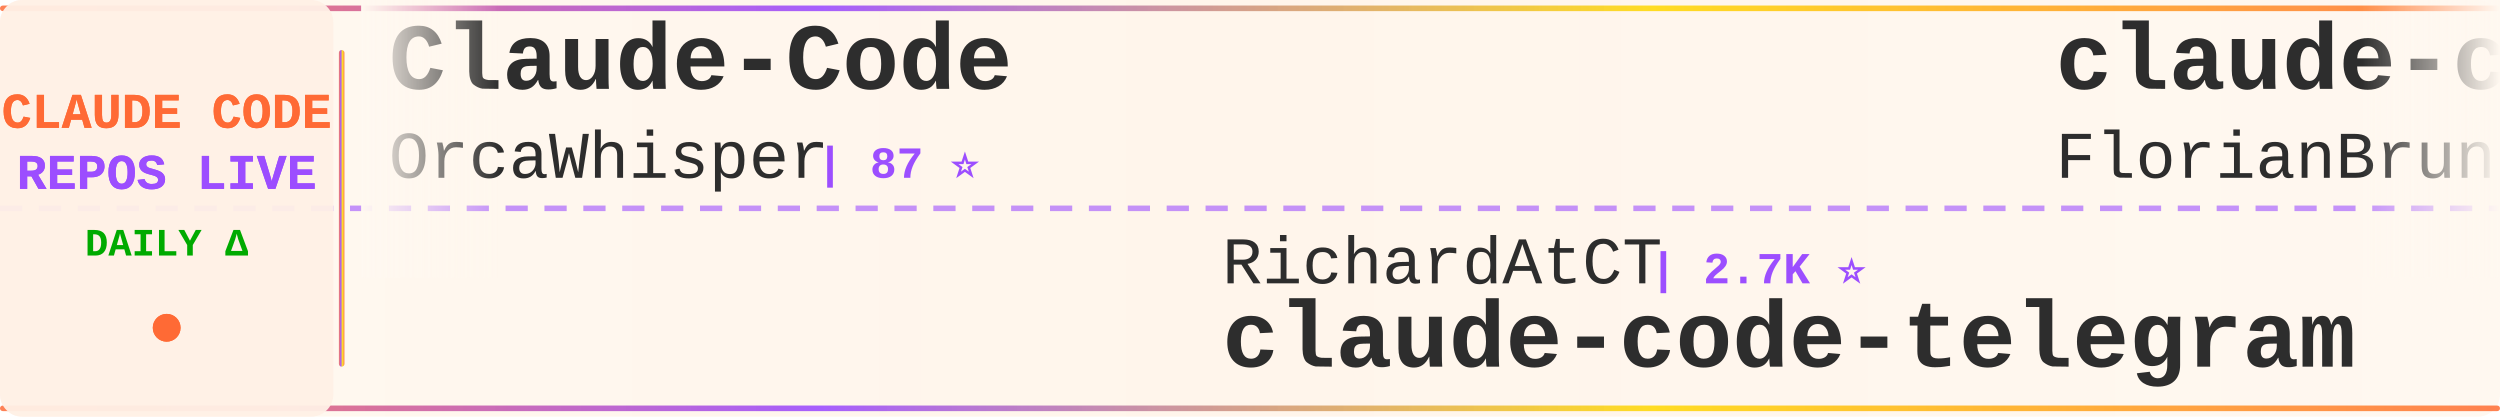
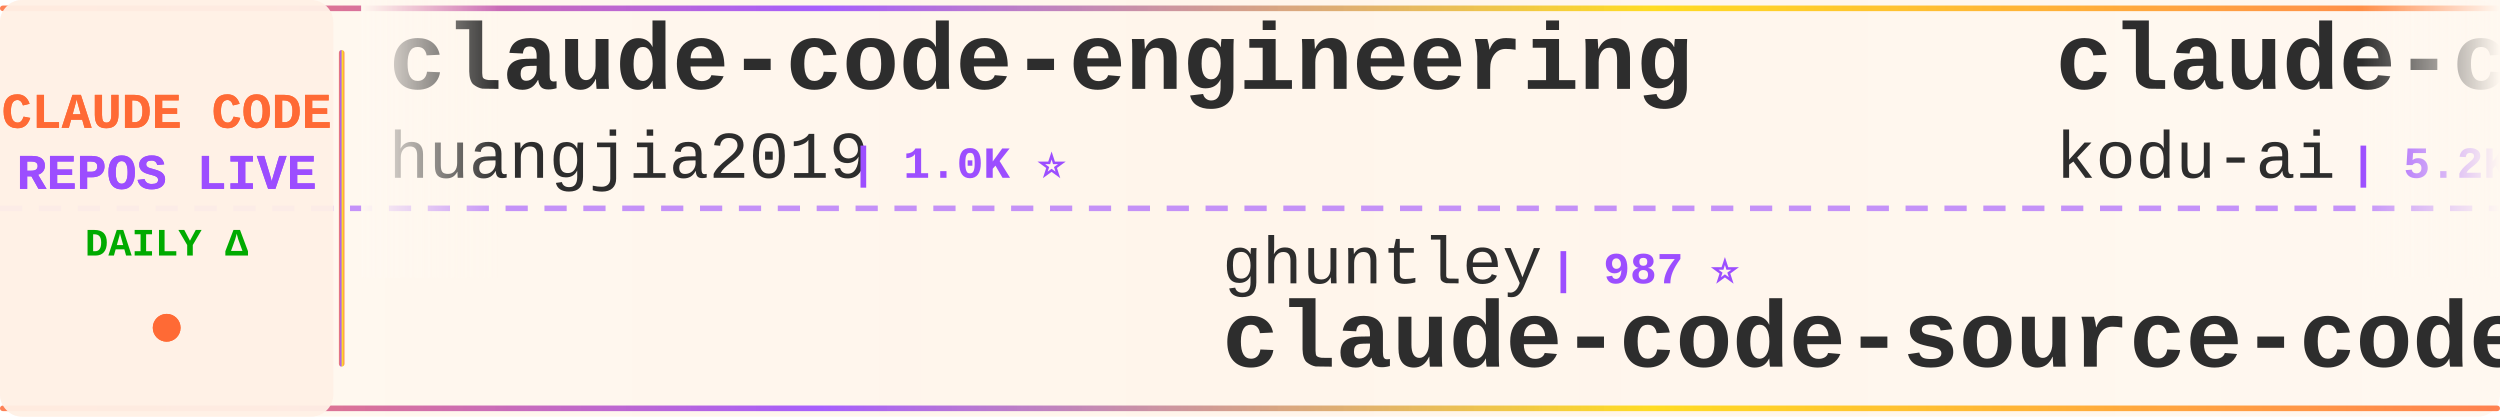
<svg xmlns="http://www.w3.org/2000/svg" width="900" height="150">
  <defs>
    <linearGradient id="tickerBg" x1="0%" y1="0%" x2="100%" y2="0%">
      <stop offset="0%" style="stop-color:#fff8f0;stop-opacity:0.98" />
      <stop offset="50%" style="stop-color:#fff5eb;stop-opacity:1" />
      <stop offset="100%" style="stop-color:#fff8f0;stop-opacity:0.98" />
    </linearGradient>
    <linearGradient id="borderGrad" x1="0%" y1="0%" x2="100%" y2="0%">
      <stop offset="0%" style="stop-color:#FF6B35;stop-opacity:0.85">
        <animate attributeName="stop-opacity" values="0.85;1;0.85" dur="2s" repeatCount="indefinite" />
      </stop>
      <stop offset="33%" style="stop-color:#9C4EFF;stop-opacity:0.9">
        <animate attributeName="stop-opacity" values="0.9;1;0.9" dur="2.2s" repeatCount="indefinite" />
      </stop>
      <stop offset="66%" style="stop-color:#FFD700;stop-opacity:0.85">
        <animate attributeName="stop-opacity" values="0.85;1;0.85" dur="1.8s" repeatCount="indefinite" />
      </stop>
      <stop offset="100%" style="stop-color:#FF6B35;stop-opacity:0.85">
        <animate attributeName="stop-opacity" values="0.85;1;0.85" dur="2s" repeatCount="indefinite" />
      </stop>
    </linearGradient>
    <filter id="textGlow">
      <feGaussianBlur stdDeviation="0.15" result="coloredBlur" />
      <feMerge>
        <feMergeNode in="coloredBlur" />
        <feMergeNode in="SourceGraphic" />
      </feMerge>
    </filter>
    <filter id="metricGlow">
      <feGaussianBlur stdDeviation="0.2" result="coloredBlur" />
      <feMerge>
        <feMergeNode in="coloredBlur" />
        <feMergeNode in="SourceGraphic" />
      </feMerge>
    </filter>
    <linearGradient id="leftFade" x1="0%" y1="0%" x2="100%" y2="0%">
      <stop offset="0%" style="stop-color:#fff8f0;stop-opacity:1" />
      <stop offset="100%" style="stop-color:#fff8f0;stop-opacity:0" />
    </linearGradient>
    <linearGradient id="rightFade" x1="0%" y1="0%" x2="100%" y2="0%">
      <stop offset="0%" style="stop-color:#fff8f0;stop-opacity:0" />
      <stop offset="100%" style="stop-color:#fff8f0;stop-opacity:1" />
    </linearGradient>
  </defs>
  <rect width="900" height="150" fill="url(#tickerBg)" rx="8" />
  <rect x="0" y="2" width="900" height="2" fill="url(#borderGrad)" rx="1" />
  <rect x="0" y="146" width="900" height="2" fill="url(#borderGrad)" rx="1" />
  <line x1="0" y1="75" x2="900" y2="75" stroke="#9C4EFF" stroke-width="2" stroke-dasharray="8 6" opacity="0.6" />
  <rect x="0" y="0" width="120" height="150" fill="#fff0e6" opacity="0.95" rx="8" />
  <text x="60" y="46" font-family="'Courier New', monospace" font-size="18" font-weight="bold" fill="#FF6B35" text-anchor="middle" filter="url(#textGlow)">
    CLAUDE CODE
  </text>
  <text x="60" y="68" font-family="'Courier New', monospace" font-size="18" font-weight="bold" fill="#9C4EFF" text-anchor="middle" filter="url(#textGlow)">
    REPOS LIVE
  </text>
  <text x="60" y="92" font-family="'Courier New', monospace" font-size="14" font-weight="bold" fill="#00aa00" text-anchor="middle">
    DAILY Δ
  </text>
  <circle cx="60" cy="118" r="5" fill="#FF6B35" filter="url(#metricGlow)">
    <animate attributeName="r" values="4;6;4" dur="1.5s" repeatCount="indefinite" />
    <animate attributeName="opacity" values="0.6;1;0.6" dur="1.5s" repeatCount="indefinite" />
  </circle>
  <rect x="122" y="18" width="2" height="114" fill="url(#borderGrad)" rx="1" />
  <clipPath id="tickerClip">
    <rect x="130" y="0" width="770" height="150" />
  </clipPath>
  <g clip-path="url(#tickerClip)">
    <g id="tickerItems">
      <animateTransform attributeName="transform" attributeType="XML" type="translate" from="0 0" to="-3000 0" dur="54s" repeatCount="indefinite" />
      <g transform="translate(0, 0)">
-         <text x="140" y="32" font-family="'Courier New', monospace" font-size="34" font-weight="bold" fill="#2d2d2d">Claude-Code</text>
-         <text x="140" y="64" font-family="'Courier New', monospace" font-size="24" font-weight="normal" fill="#2d2d2d" opacity="1.0">OrcaWhisper</text>
-         <text x="294" y="64" font-family="'Courier New', monospace" font-size="16" font-weight="bold" fill="#9C4EFF"> | 87 ⭐</text>
+         <text x="140" y="32" font-family="'Courier New', monospace" font-size="34" font-weight="bold" fill="#2d2d2d">claude-code-engineering</text>
+         <text x="140" y="64" font-family="'Courier New', monospace" font-size="24" font-weight="normal" fill="#2d2d2d" opacity="1.0">huangjia2019</text>
+         <text x="306" y="64" font-family="'Courier New', monospace" font-size="16" font-weight="bold" fill="#9C4EFF"> | 1.0K ⭐</text>
      </g>
      <g transform="translate(300, 0)">
-         <text x="140" y="102" font-family="'Courier New', monospace" font-size="24" font-weight="normal" fill="#2d2d2d" opacity="1.0">RichardAtCT</text>
-         <text x="294" y="102" font-family="'Courier New', monospace" font-size="16" font-weight="bold" fill="#9C4EFF"> | 2.7K ⭐</text>
-         <text x="140" y="132" font-family="'Courier New', monospace" font-size="34" font-weight="bold" fill="#2d2d2d">claude-code-telegram</text>
+         <text x="140" y="102" font-family="'Courier New', monospace" font-size="24" font-weight="normal" fill="#2d2d2d" opacity="1.0">ghuntley</text>
+         <text x="258" y="102" font-family="'Courier New', monospace" font-size="16" font-weight="bold" fill="#9C4EFF"> | 987 ⭐</text>
+         <text x="140" y="132" font-family="'Courier New', monospace" font-size="34" font-weight="bold" fill="#2d2d2d">claude-code-source-code-...</text>
      </g>
      <g transform="translate(600, 0)">
-         <text x="140" y="32" font-family="'Courier New', monospace" font-size="34" font-weight="bold" fill="#2d2d2d">claude-code-ultimate-gui...</text>
-         <text x="140" y="64" font-family="'Courier New', monospace" font-size="24" font-weight="normal" fill="#2d2d2d" opacity="1.0">FlorianBruniaux</text>
-         <text x="342" y="64" font-family="'Courier New', monospace" font-size="16" font-weight="bold" fill="#9C4EFF"> | 5.6K ⭐ +1</text>
+         <text x="140" y="32" font-family="'Courier New', monospace" font-size="34" font-weight="bold" fill="#2d2d2d">claude-coder</text>
+         <text x="140" y="64" font-family="'Courier New', monospace" font-size="24" font-weight="normal" fill="#2d2d2d" opacity="1.0">kodu-ai</text>
+         <text x="246" y="64" font-family="'Courier New', monospace" font-size="16" font-weight="bold" fill="#9C4EFF"> | 5.2K ⭐</text>
      </g>
      <g transform="translate(900, 0)">
-         <text x="140" y="102" font-family="'Courier New', monospace" font-size="24" font-weight="normal" fill="#2d2d2d" opacity="1.0">https-deeplearning-ai</text>
-         <text x="414" y="102" font-family="'Courier New', monospace" font-size="16" font-weight="bold" fill="#9C4EFF"> | 538 ⭐</text>
-         <text x="140" y="132" font-family="'Courier New', monospace" font-size="34" font-weight="bold" fill="#2d2d2d">sc-claude-code-files</text>
+         <text x="140" y="102" font-family="'Courier New', monospace" font-size="24" font-weight="normal" fill="#2d2d2d" opacity="1.0">huangserva</text>
+         <text x="282" y="102" font-family="'Courier New', monospace" font-size="16" font-weight="bold" fill="#9C4EFF"> | 622 ⭐</text>
+         <text x="140" y="132" font-family="'Courier New', monospace" font-size="34" font-weight="bold" fill="#2d2d2d">claude-code-cli</text>
      </g>
      <g transform="translate(1200, 0)">
-         <text x="140" y="32" font-family="'Courier New', monospace" font-size="34" font-weight="bold" fill="#2d2d2d">claude-code-from-source</text>
-         <text x="140" y="64" font-family="'Courier New', monospace" font-size="24" font-weight="normal" fill="#2d2d2d" opacity="1.0">alejandrobalderas</text>
-         <text x="366" y="64" font-family="'Courier New', monospace" font-size="16" font-weight="bold" fill="#9C4EFF"> | 2.7K ⭐</text>
+         <text x="140" y="32" font-family="'Courier New', monospace" font-size="34" font-weight="bold" fill="#2d2d2d">pi-vs-claude-code</text>
+         <text x="140" y="64" font-family="'Courier New', monospace" font-size="24" font-weight="normal" fill="#2d2d2d" opacity="1.0">disler</text>
+         <text x="234" y="64" font-family="'Courier New', monospace" font-size="16" font-weight="bold" fill="#9C4EFF"> | 1.6K ⭐</text>
      </g>
      <g transform="translate(1500, 0)">
-         <text x="140" y="102" font-family="'Courier New', monospace" font-size="24" font-weight="normal" fill="#2d2d2d" opacity="1.0">musistudio</text>
-         <text x="282" y="102" font-family="'Courier New', monospace" font-size="16" font-weight="bold" fill="#9C4EFF"> | 36.4K ⭐ +3</text>
-         <text x="140" y="132" font-family="'Courier New', monospace" font-size="34" font-weight="bold" fill="#2d2d2d">claude-code-router</text>
+         <text x="140" y="102" font-family="'Courier New', monospace" font-size="24" font-weight="normal" fill="#2d2d2d" opacity="1.0">AprilNEA</text>
+         <text x="258" y="102" font-family="'Courier New', monospace" font-size="16" font-weight="bold" fill="#9C4EFF"> | 394 ⭐</text>
+         <text x="140" y="132" font-family="'Courier New', monospace" font-size="34" font-weight="bold" fill="#2d2d2d">claude-code-source</text>
      </g>
      <g transform="translate(1800, 0)">
-         <text x="140" y="32" font-family="'Courier New', monospace" font-size="34" font-weight="bold" fill="#2d2d2d">claude-code-infrastructu...</text>
-         <text x="140" y="64" font-family="'Courier New', monospace" font-size="24" font-weight="normal" fill="#2d2d2d" opacity="1.0">diet103</text>
-         <text x="246" y="64" font-family="'Courier New', monospace" font-size="16" font-weight="bold" fill="#9C4EFF"> | 10.0K ⭐</text>
+         <text x="140" y="32" font-family="'Courier New', monospace" font-size="34" font-weight="bold" fill="#2d2d2d">learn-claude-code</text>
+         <text x="140" y="64" font-family="'Courier New', monospace" font-size="24" font-weight="normal" fill="#2d2d2d" opacity="1.0">shareAI-lab</text>
+         <text x="294" y="64" font-family="'Courier New', monospace" font-size="16" font-weight="bold" fill="#9C4EFF"> | 73.1K ⭐</text>
      </g>
      <g transform="translate(2100, 0)">
-         <text x="140" y="102" font-family="'Courier New', monospace" font-size="24" font-weight="normal" fill="#2d2d2d" opacity="1.0">VoltAgent</text>
-         <text x="270" y="102" font-family="'Courier New', monospace" font-size="16" font-weight="bold" fill="#9C4EFF"> | 24.0K ⭐ +3</text>
-         <text x="140" y="132" font-family="'Courier New', monospace" font-size="34" font-weight="bold" fill="#2d2d2d">awesome-claude-code-suba...</text>
+         <text x="140" y="102" font-family="'Courier New', monospace" font-size="24" font-weight="normal" fill="#2d2d2d" opacity="1.0">Alishahryar1</text>
+         <text x="306" y="102" font-family="'Courier New', monospace" font-size="16" font-weight="bold" fill="#9C4EFF"> | 44.0K ⭐ +39</text>
+         <text x="140" y="132" font-family="'Courier New', monospace" font-size="34" font-weight="bold" fill="#2d2d2d">free-claude-code</text>
      </g>
      <g transform="translate(2400, 0)">
-         <text x="140" y="32" font-family="'Courier New', monospace" font-size="34" font-weight="bold" fill="#2d2d2d">claude-code-sourcemap</text>
-         <text x="140" y="64" font-family="'Courier New', monospace" font-size="24" font-weight="normal" fill="#2d2d2d" opacity="1.0">ChinaSiro</text>
-         <text x="270" y="64" font-family="'Courier New', monospace" font-size="16" font-weight="bold" fill="#9C4EFF"> | 9.6K ⭐</text>
+         <text x="140" y="32" font-family="'Courier New', monospace" font-size="34" font-weight="bold" fill="#2d2d2d">claude-code-settings</text>
+         <text x="140" y="64" font-family="'Courier New', monospace" font-size="24" font-weight="normal" fill="#2d2d2d" opacity="1.0">feiskyer</text>
+         <text x="258" y="64" font-family="'Courier New', monospace" font-size="16" font-weight="bold" fill="#9C4EFF"> | 1.6K ⭐ +2</text>
      </g>
      <g transform="translate(2700, 0)">
-         <text x="140" y="102" font-family="'Courier New', monospace" font-size="24" font-weight="normal" fill="#2d2d2d" opacity="1.0">luyao618</text>
-         <text x="258" y="102" font-family="'Courier New', monospace" font-size="16" font-weight="bold" fill="#9C4EFF"> | 1.6K ⭐</text>
-         <text x="140" y="132" font-family="'Courier New', monospace" font-size="34" font-weight="bold" fill="#2d2d2d">Claude-Code-Source-Study</text>
+         <text x="140" y="102" font-family="'Courier New', monospace" font-size="24" font-weight="normal" fill="#2d2d2d" opacity="1.0">luongnv89</text>
+         <text x="270" y="102" font-family="'Courier New', monospace" font-size="16" font-weight="bold" fill="#9C4EFF"> | 40.8K ⭐ -1</text>
+         <text x="140" y="132" font-family="'Courier New', monospace" font-size="34" font-weight="bold" fill="#2d2d2d">claude-howto</text>
      </g>
      <g transform="translate(3000, 0)">
-         <text x="140" y="32" font-family="'Courier New', monospace" font-size="34" font-weight="bold" fill="#2d2d2d">Claude-Code</text>
-         <text x="140" y="64" font-family="'Courier New', monospace" font-size="24" font-weight="normal" fill="#2d2d2d" opacity="1.0">OrcaWhisper</text>
-         <text x="294" y="64" font-family="'Courier New', monospace" font-size="16" font-weight="bold" fill="#9C4EFF"> | 87 ⭐</text>
+         <text x="140" y="32" font-family="'Courier New', monospace" font-size="34" font-weight="bold" fill="#2d2d2d">claude-code-engineering</text>
+         <text x="140" y="64" font-family="'Courier New', monospace" font-size="24" font-weight="normal" fill="#2d2d2d" opacity="1.0">huangjia2019</text>
+         <text x="306" y="64" font-family="'Courier New', monospace" font-size="16" font-weight="bold" fill="#9C4EFF"> | 1.0K ⭐</text>
      </g>
      <g transform="translate(3300, 0)">
-         <text x="140" y="102" font-family="'Courier New', monospace" font-size="24" font-weight="normal" fill="#2d2d2d" opacity="1.0">RichardAtCT</text>
-         <text x="294" y="102" font-family="'Courier New', monospace" font-size="16" font-weight="bold" fill="#9C4EFF"> | 2.7K ⭐</text>
-         <text x="140" y="132" font-family="'Courier New', monospace" font-size="34" font-weight="bold" fill="#2d2d2d">claude-code-telegram</text>
+         <text x="140" y="102" font-family="'Courier New', monospace" font-size="24" font-weight="normal" fill="#2d2d2d" opacity="1.0">ghuntley</text>
+         <text x="258" y="102" font-family="'Courier New', monospace" font-size="16" font-weight="bold" fill="#9C4EFF"> | 987 ⭐</text>
+         <text x="140" y="132" font-family="'Courier New', monospace" font-size="34" font-weight="bold" fill="#2d2d2d">claude-code-source-code-...</text>
      </g>
      <g transform="translate(3600, 0)">
-         <text x="140" y="32" font-family="'Courier New', monospace" font-size="34" font-weight="bold" fill="#2d2d2d">claude-code-ultimate-gui...</text>
-         <text x="140" y="64" font-family="'Courier New', monospace" font-size="24" font-weight="normal" fill="#2d2d2d" opacity="1.0">FlorianBruniaux</text>
-         <text x="342" y="64" font-family="'Courier New', monospace" font-size="16" font-weight="bold" fill="#9C4EFF"> | 5.6K ⭐ +1</text>
+         <text x="140" y="32" font-family="'Courier New', monospace" font-size="34" font-weight="bold" fill="#2d2d2d">claude-coder</text>
+         <text x="140" y="64" font-family="'Courier New', monospace" font-size="24" font-weight="normal" fill="#2d2d2d" opacity="1.0">kodu-ai</text>
+         <text x="246" y="64" font-family="'Courier New', monospace" font-size="16" font-weight="bold" fill="#9C4EFF"> | 5.2K ⭐</text>
      </g>
      <g transform="translate(3900, 0)">
-         <text x="140" y="102" font-family="'Courier New', monospace" font-size="24" font-weight="normal" fill="#2d2d2d" opacity="1.0">https-deeplearning-ai</text>
-         <text x="414" y="102" font-family="'Courier New', monospace" font-size="16" font-weight="bold" fill="#9C4EFF"> | 538 ⭐</text>
-         <text x="140" y="132" font-family="'Courier New', monospace" font-size="34" font-weight="bold" fill="#2d2d2d">sc-claude-code-files</text>
+         <text x="140" y="102" font-family="'Courier New', monospace" font-size="24" font-weight="normal" fill="#2d2d2d" opacity="1.0">huangserva</text>
+         <text x="282" y="102" font-family="'Courier New', monospace" font-size="16" font-weight="bold" fill="#9C4EFF"> | 622 ⭐</text>
+         <text x="140" y="132" font-family="'Courier New', monospace" font-size="34" font-weight="bold" fill="#2d2d2d">claude-code-cli</text>
      </g>
    </g>
  </g>
  <rect x="130" y="0" width="50" height="100" fill="url(#leftFade)" />
  <rect x="850" y="0" width="50" height="100" fill="url(#rightFade)" />
</svg>
